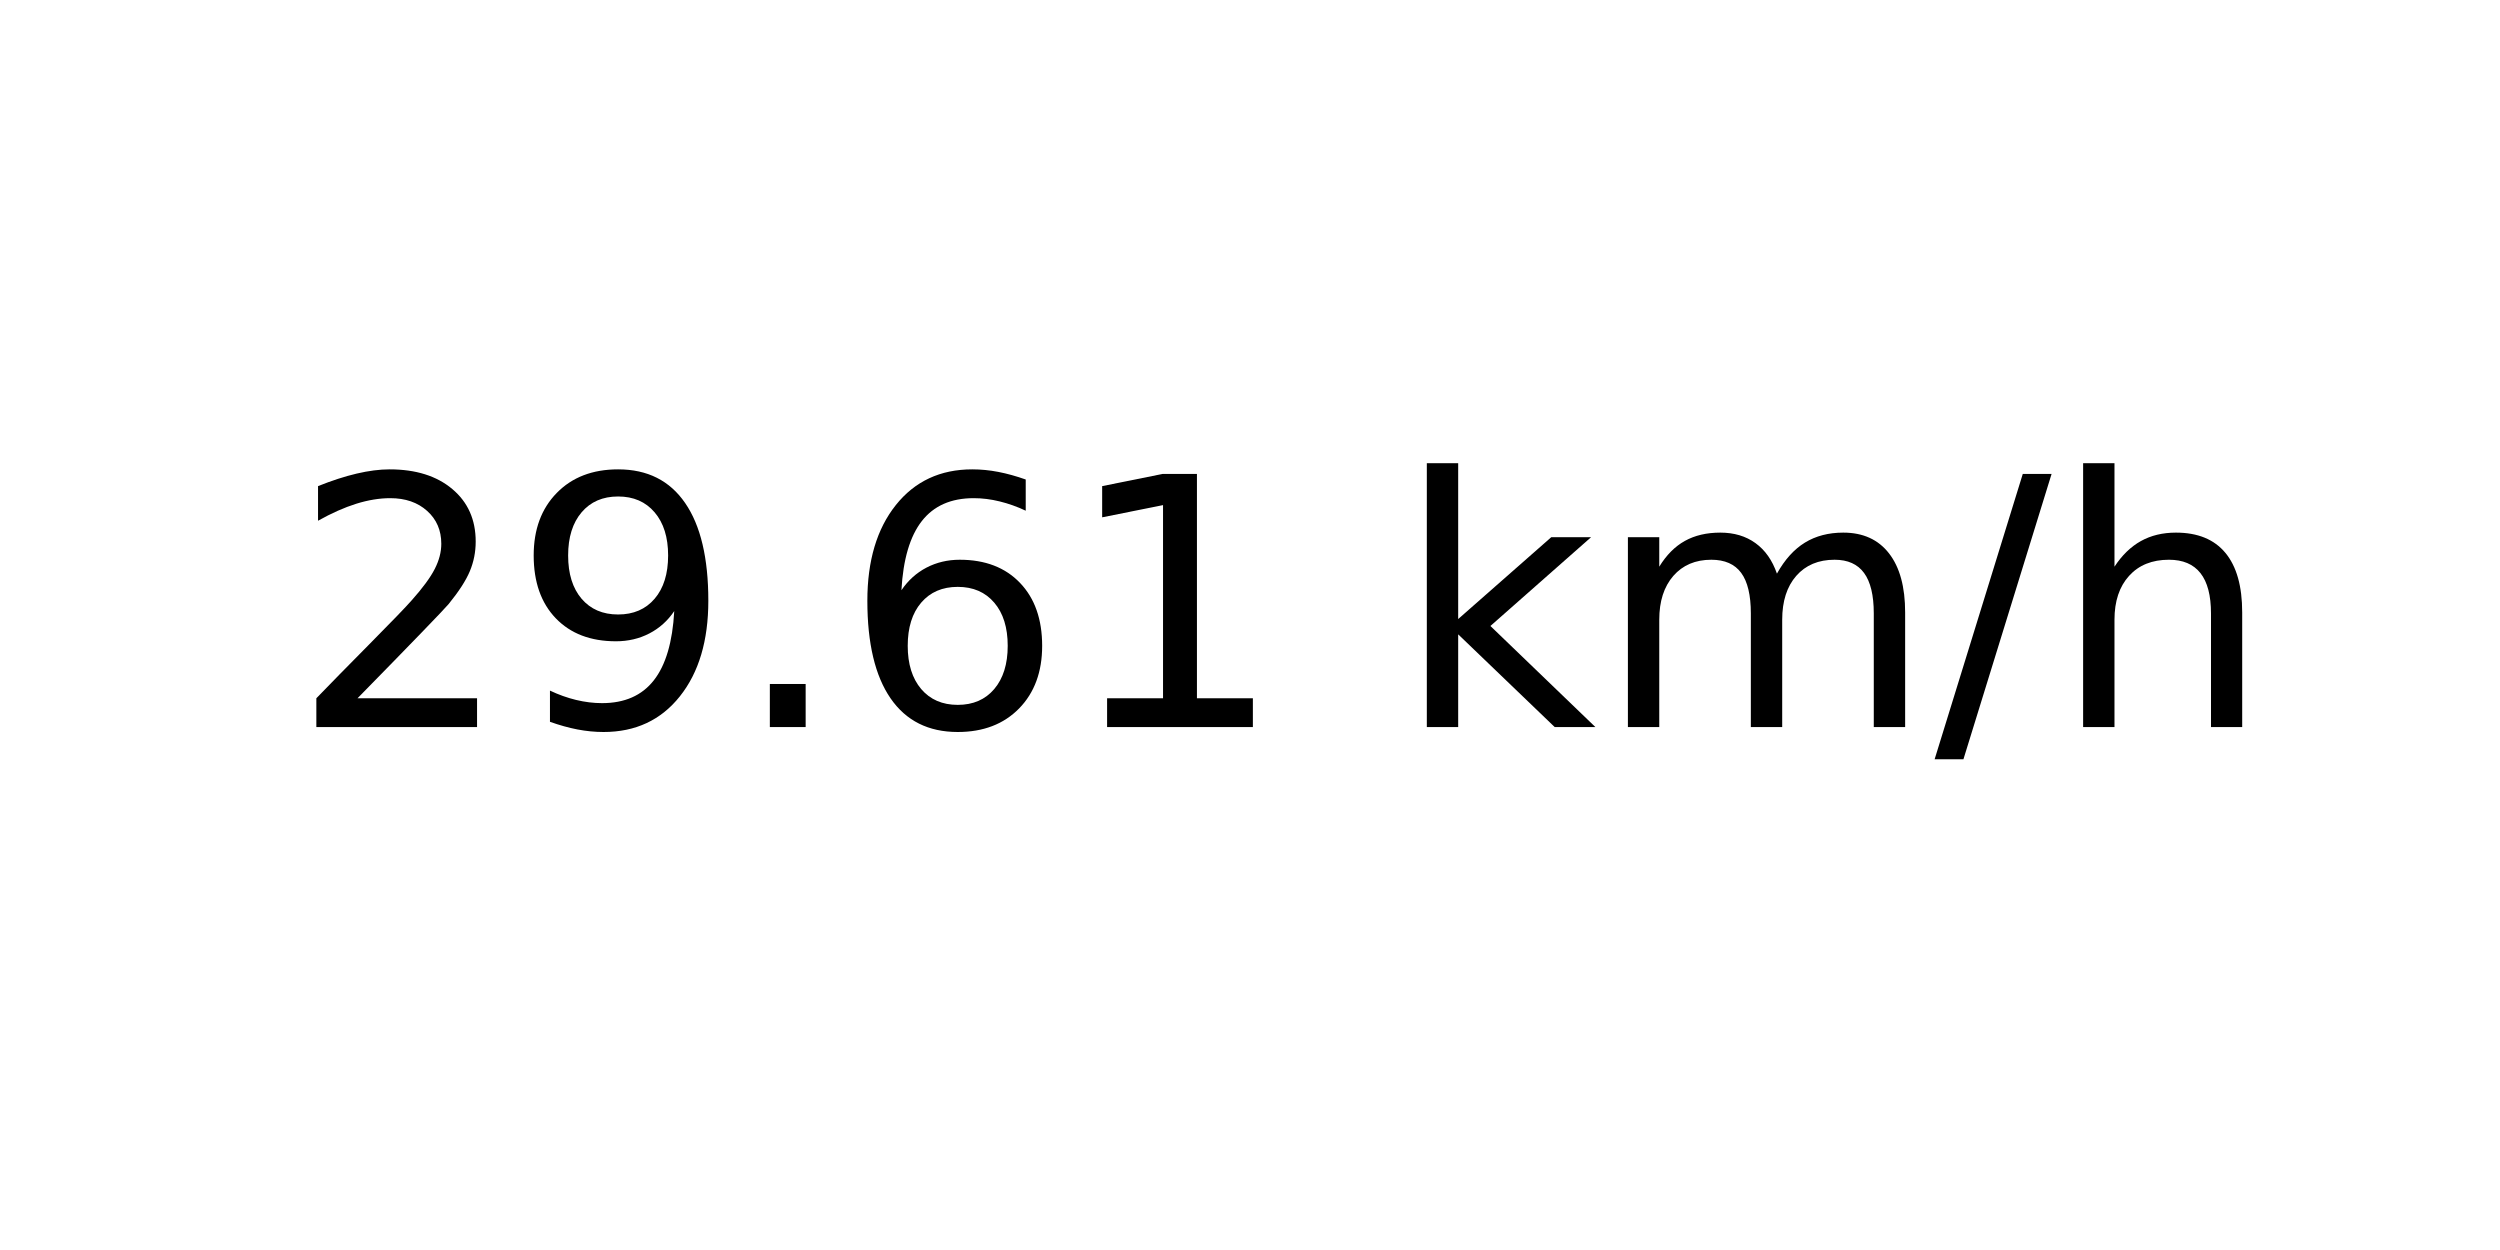
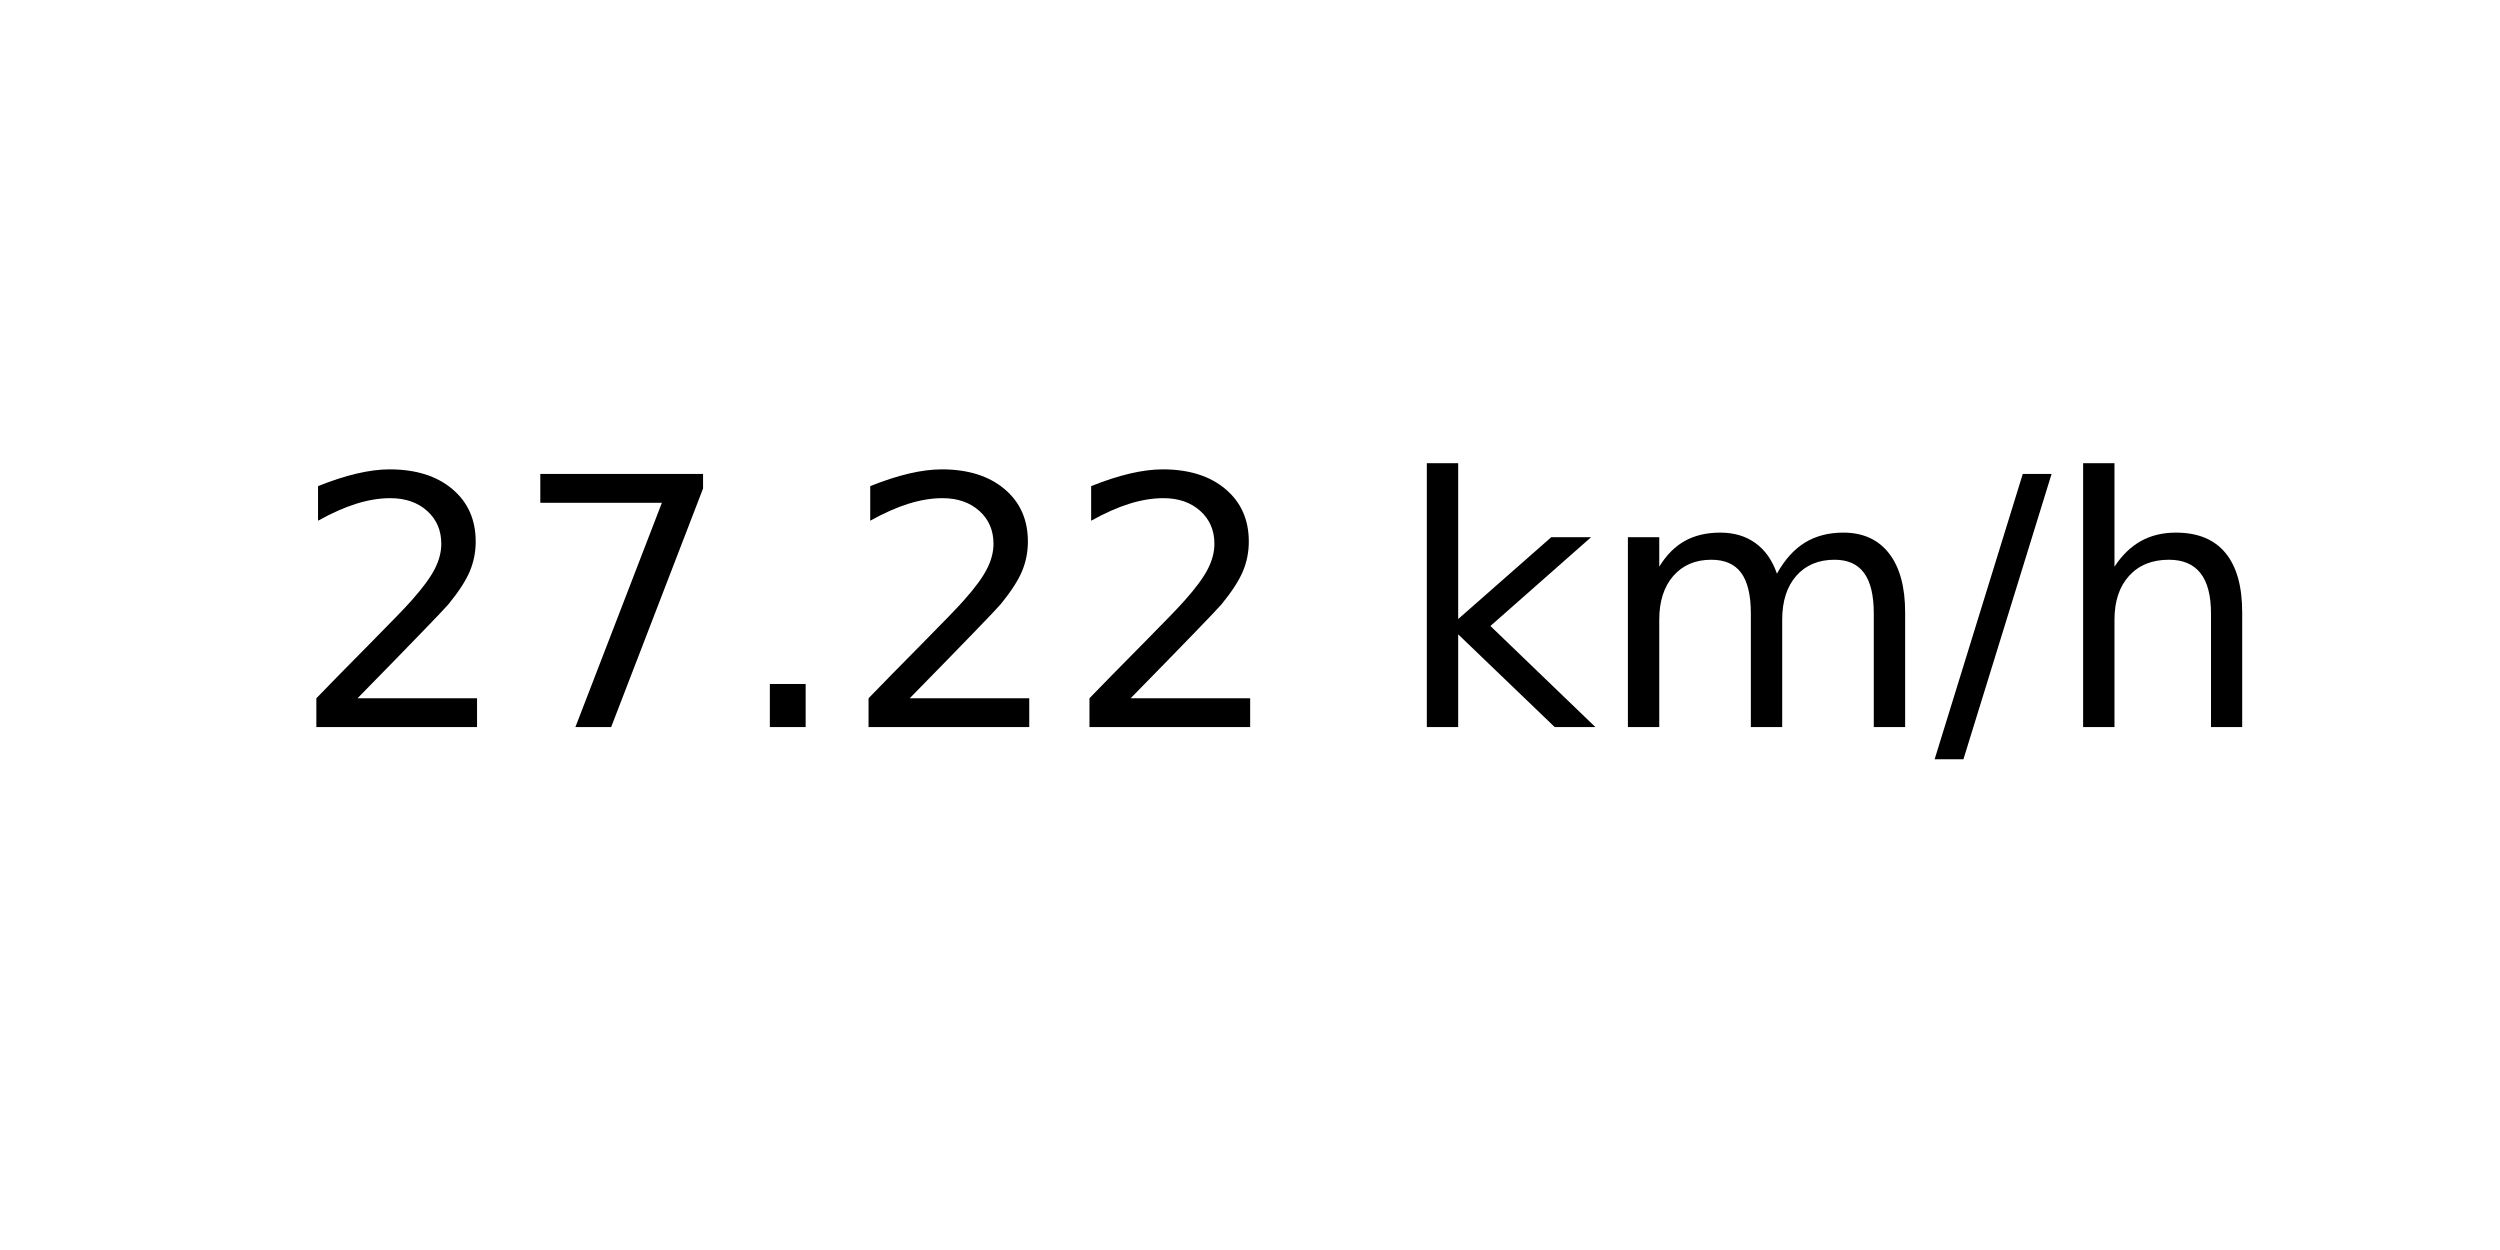
<svg xmlns="http://www.w3.org/2000/svg" xmlns:xlink="http://www.w3.org/1999/xlink" width="72pt" height="36pt" viewBox="0 0 72 36" version="1.1">
  <defs>
    <style type="text/css">*{stroke-linejoin: round; stroke-linecap: butt}</style>
  </defs>
  <g id="figure_1">
    <g id="axes_1">
      <g id="text_1">
        <g transform="translate(8.378125 20.93937) scale(0.1 -0.1)">
          <defs>
            <path id="DejaVuSans-32" d="M 1228 531  L 3431 531  L 3431 0  L 469 0  L 469 531  Q 828 903 1448 1529  Q 2069 2156 2228 2338  Q 2531 2678 2651 2914  Q 2772 3150 2772 3378  Q 2772 3750 2511 3984  Q 2250 4219 1831 4219  Q 1534 4219 1204 4116  Q 875 4013 500 3803  L 500 4441  Q 881 4594 1212 4672  Q 1544 4750 1819 4750  Q 2544 4750 2975 4387  Q 3406 4025 3406 3419  Q 3406 3131 3298 2873  Q 3191 2616 2906 2266  Q 2828 2175 2409 1742  Q 1991 1309 1228 531  z " transform="scale(0.015625)" />
-             <path id="DejaVuSans-39" d="M 703 97  L 703 672  Q 941 559 1184 500  Q 1428 441 1663 441  Q 2288 441 2617 861  Q 2947 1281 2994 2138  Q 2813 1869 2534 1725  Q 2256 1581 1919 1581  Q 1219 1581 811 2004  Q 403 2428 403 3163  Q 403 3881 828 4315  Q 1253 4750 1959 4750  Q 2769 4750 3195 4129  Q 3622 3509 3622 2328  Q 3622 1225 3098 567  Q 2575 -91 1691 -91  Q 1453 -91 1209 -44  Q 966 3 703 97  z M 1959 2075  Q 2384 2075 2632 2365  Q 2881 2656 2881 3163  Q 2881 3666 2632 3958  Q 2384 4250 1959 4250  Q 1534 4250 1286 3958  Q 1038 3666 1038 3163  Q 1038 2656 1286 2365  Q 1534 2075 1959 2075  z " transform="scale(0.015625)" />
+             <path id="DejaVuSans-37" d="M 525 4666  L 3525 4666  L 3525 4397  L 1831 0  L 1172 0  L 2766 4134  L 525 4134  L 525 4666  z " transform="scale(0.015625)" />
            <path id="DejaVuSans-2e" d="M 684 794  L 1344 794  L 1344 0  L 684 0  L 684 794  z " transform="scale(0.015625)" />
-             <path id="DejaVuSans-36" d="M 2113 2584  Q 1688 2584 1439 2293  Q 1191 2003 1191 1497  Q 1191 994 1439 701  Q 1688 409 2113 409  Q 2538 409 2786 701  Q 3034 994 3034 1497  Q 3034 2003 2786 2293  Q 2538 2584 2113 2584  z M 3366 4563  L 3366 3988  Q 3128 4100 2886 4159  Q 2644 4219 2406 4219  Q 1781 4219 1451 3797  Q 1122 3375 1075 2522  Q 1259 2794 1537 2939  Q 1816 3084 2150 3084  Q 2853 3084 3261 2657  Q 3669 2231 3669 1497  Q 3669 778 3244 343  Q 2819 -91 2113 -91  Q 1303 -91 875 529  Q 447 1150 447 2328  Q 447 3434 972 4092  Q 1497 4750 2381 4750  Q 2619 4750 2861 4703  Q 3103 4656 3366 4563  z " transform="scale(0.015625)" />
-             <path id="DejaVuSans-31" d="M 794 531  L 1825 531  L 1825 4091  L 703 3866  L 703 4441  L 1819 4666  L 2450 4666  L 2450 531  L 3481 531  L 3481 0  L 794 0  L 794 531  z " transform="scale(0.015625)" />
            <path id="DejaVuSans-20" transform="scale(0.015625)" />
            <path id="DejaVuSans-6b" d="M 581 4863  L 1159 4863  L 1159 1991  L 2875 3500  L 3609 3500  L 1753 1863  L 3688 0  L 2938 0  L 1159 1709  L 1159 0  L 581 0  L 581 4863  z " transform="scale(0.015625)" />
            <path id="DejaVuSans-6d" d="M 3328 2828  Q 3544 3216 3844 3400  Q 4144 3584 4550 3584  Q 5097 3584 5394 3201  Q 5691 2819 5691 2113  L 5691 0  L 5113 0  L 5113 2094  Q 5113 2597 4934 2840  Q 4756 3084 4391 3084  Q 3944 3084 3684 2787  Q 3425 2491 3425 1978  L 3425 0  L 2847 0  L 2847 2094  Q 2847 2600 2669 2842  Q 2491 3084 2119 3084  Q 1678 3084 1418 2786  Q 1159 2488 1159 1978  L 1159 0  L 581 0  L 581 3500  L 1159 3500  L 1159 2956  Q 1356 3278 1631 3431  Q 1906 3584 2284 3584  Q 2666 3584 2933 3390  Q 3200 3197 3328 2828  z " transform="scale(0.015625)" />
            <path id="DejaVuSans-2f" d="M 1625 4666  L 2156 4666  L 531 -594  L 0 -594  L 1625 4666  z " transform="scale(0.015625)" />
            <path id="DejaVuSans-68" d="M 3513 2113  L 3513 0  L 2938 0  L 2938 2094  Q 2938 2591 2744 2837  Q 2550 3084 2163 3084  Q 1697 3084 1428 2787  Q 1159 2491 1159 1978  L 1159 0  L 581 0  L 581 4863  L 1159 4863  L 1159 2956  Q 1366 3272 1645 3428  Q 1925 3584 2291 3584  Q 2894 3584 3203 3211  Q 3513 2838 3513 2113  z " transform="scale(0.015625)" />
          </defs>
          <use xlink:href="#DejaVuSans-32" />
-           <use xlink:href="#DejaVuSans-39" x="63.623" />
+           <use xlink:href="#DejaVuSans-37" x="63.623" />
          <use xlink:href="#DejaVuSans-2e" x="127.246" />
-           <use xlink:href="#DejaVuSans-36" x="159.033" />
-           <use xlink:href="#DejaVuSans-31" x="222.656" />
+           <use xlink:href="#DejaVuSans-32" x="159.033" />
+           <use xlink:href="#DejaVuSans-32" x="222.656" />
          <use xlink:href="#DejaVuSans-20" x="286.279" />
          <use xlink:href="#DejaVuSans-6b" x="318.066" />
          <use xlink:href="#DejaVuSans-6d" x="375.977" />
          <use xlink:href="#DejaVuSans-2f" x="473.389" />
          <use xlink:href="#DejaVuSans-68" x="507.08" />
        </g>
      </g>
    </g>
  </g>
</svg>
